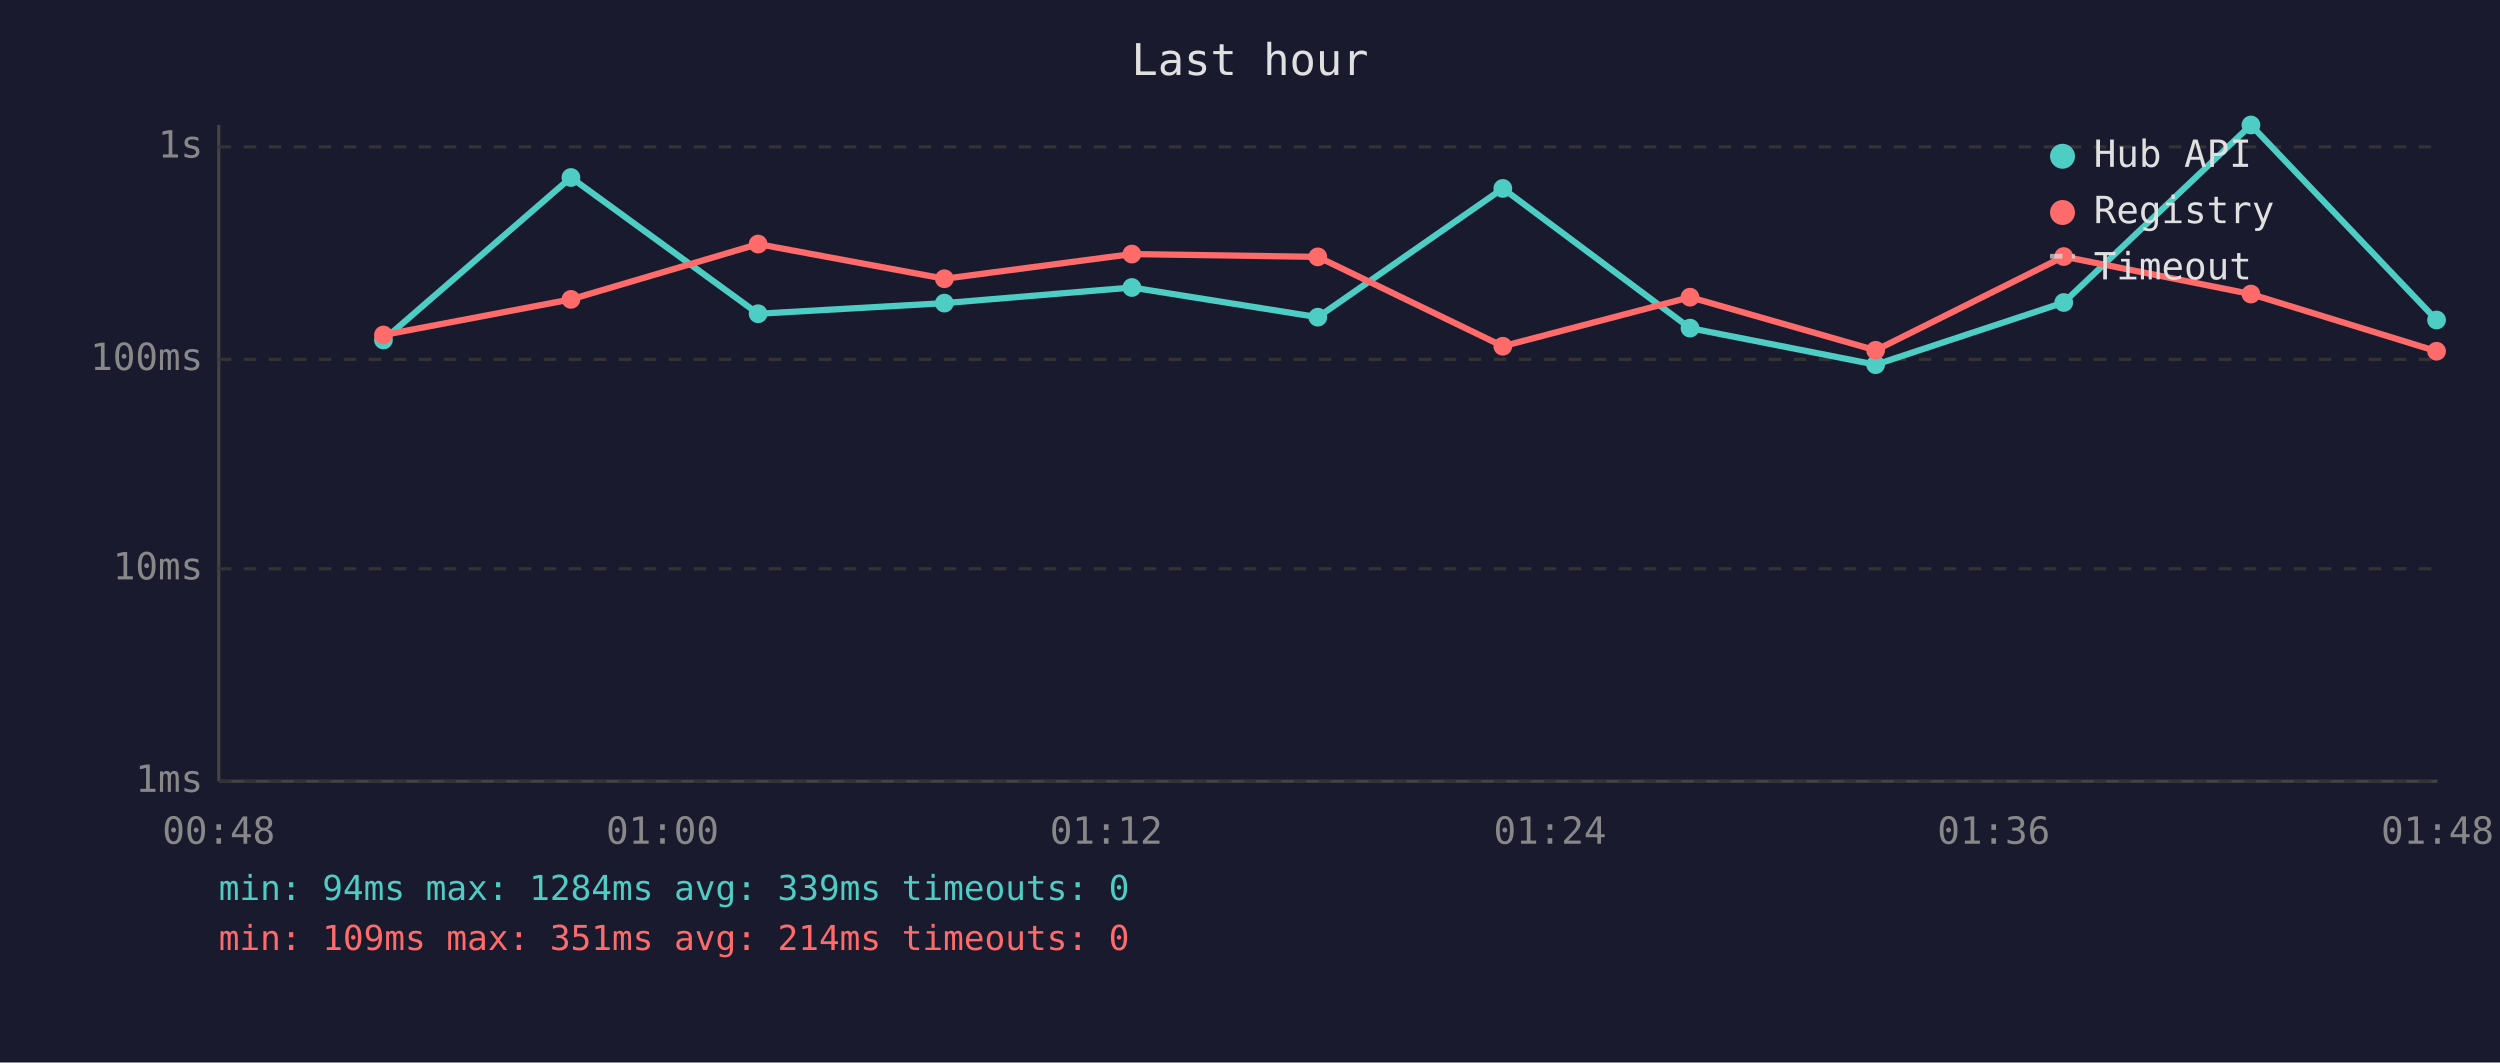
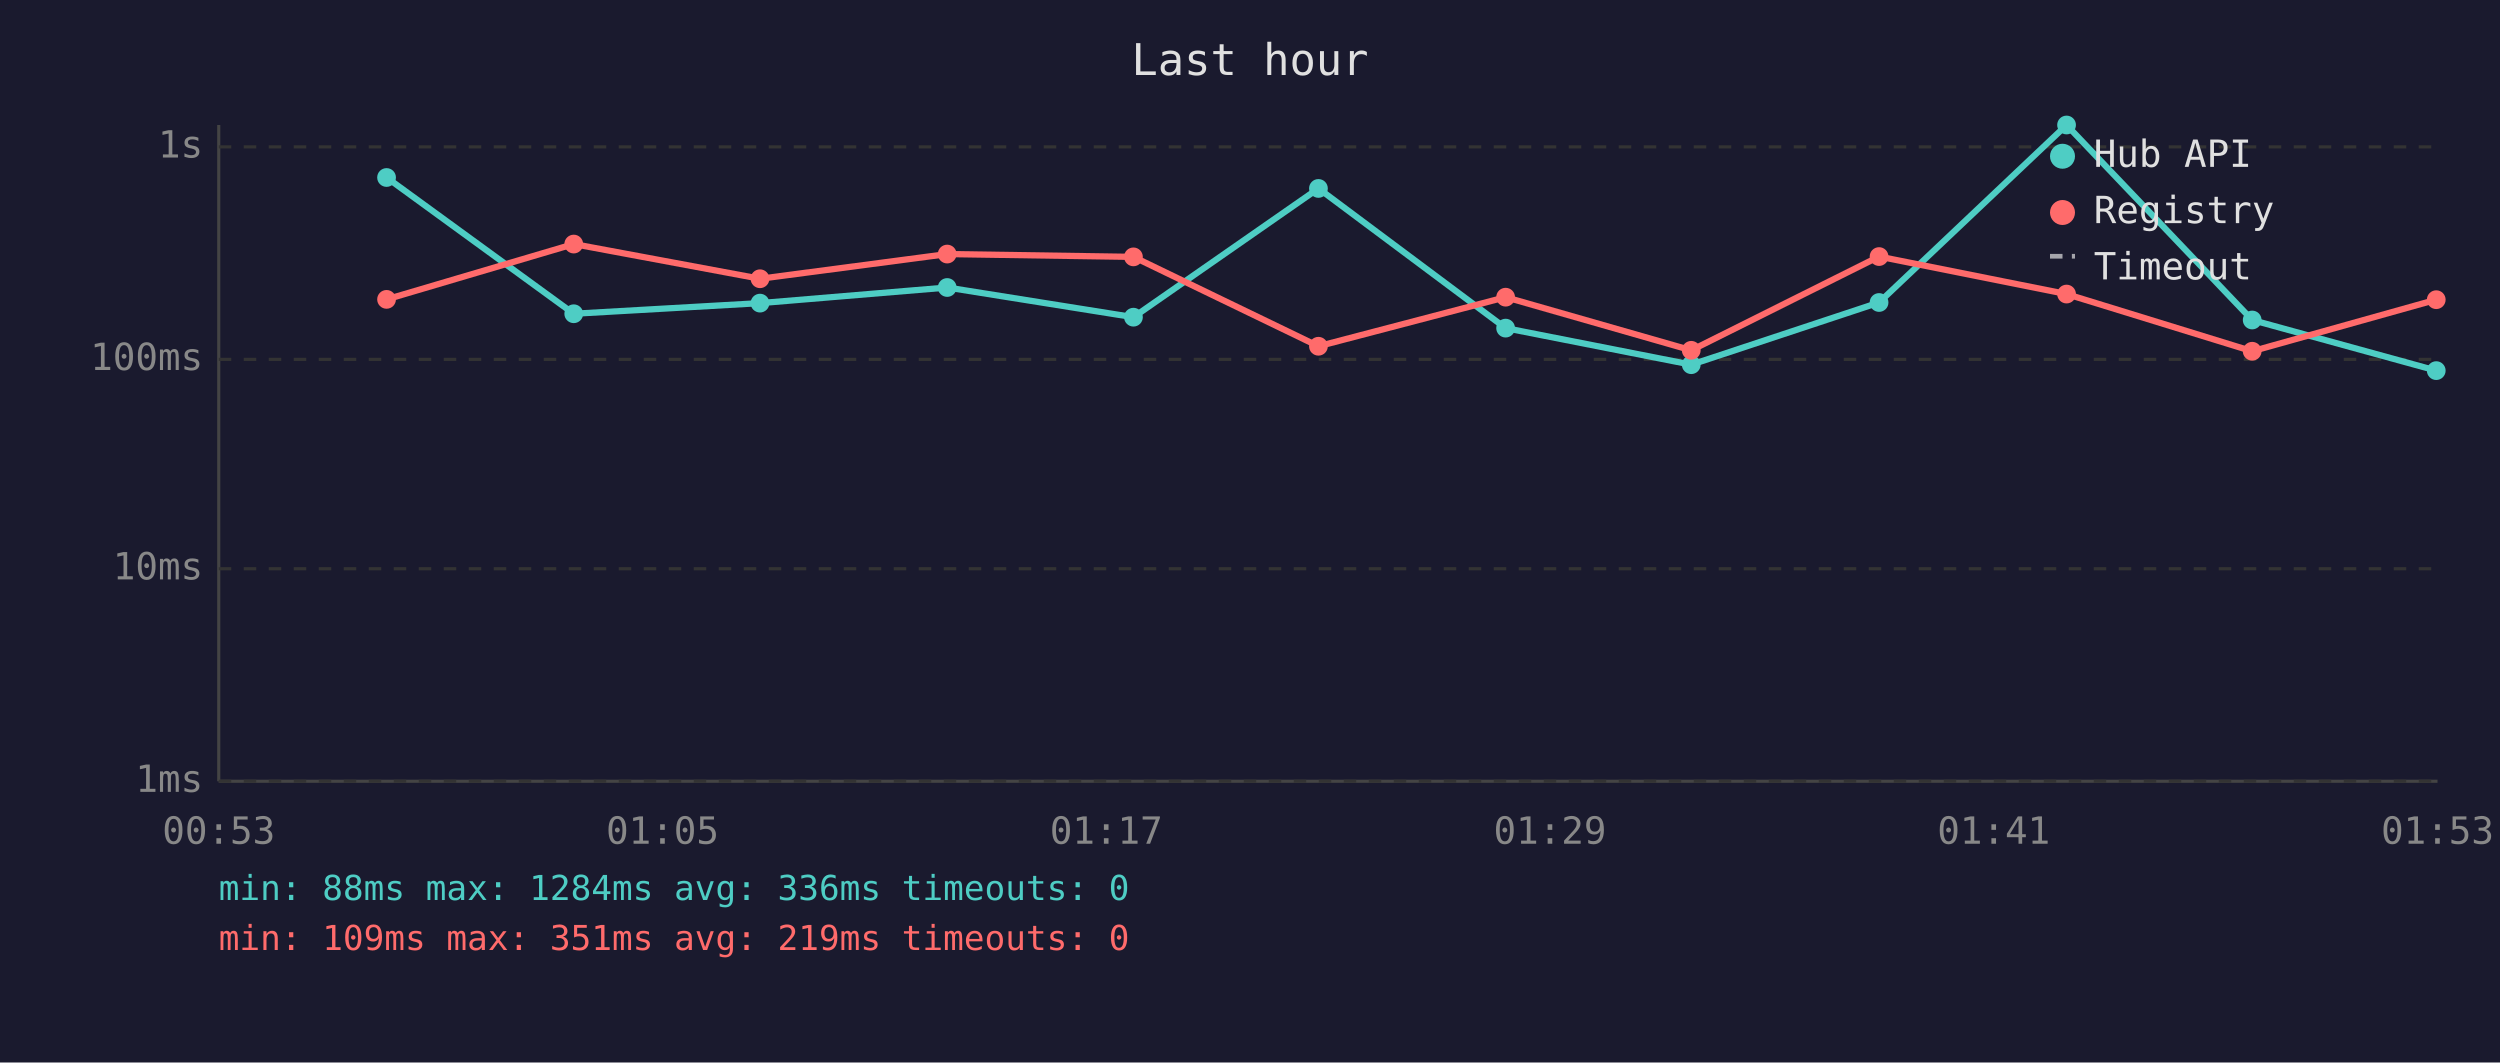
<svg xmlns="http://www.w3.org/2000/svg" viewBox="0 0 800 340" font-family="monospace" font-size="12">
  <rect width="800" height="340" fill="#1a1a2e" />
  <text x="400" y="24" fill="#e0e0e0" font-size="14" text-anchor="middle">Last hour</text>
  <line x1="70" y1="40" x2="70" y2="250" stroke="#444" stroke-width="1" />
  <line x1="70" y1="250" x2="780" y2="250" stroke="#444" stroke-width="1" />
  <line x1="70" y1="250" x2="780" y2="250" stroke="#333" stroke-width="1" stroke-dasharray="4" />
  <text x="65" y="250" fill="#888" text-anchor="end" dominant-baseline="middle">1ms</text>
  <line x1="70" y1="182" x2="780" y2="182" stroke="#333" stroke-width="1" stroke-dasharray="4" />
  <text x="65" y="182" fill="#888" text-anchor="end" dominant-baseline="middle">10ms</text>
  <line x1="70" y1="115" x2="780" y2="115" stroke="#333" stroke-width="1" stroke-dasharray="4" />
  <text x="65" y="115" fill="#888" text-anchor="end" dominant-baseline="middle">100ms</text>
  <line x1="70" y1="47" x2="780" y2="47" stroke="#333" stroke-width="1" stroke-dasharray="4" />
  <text x="65" y="47" fill="#888" text-anchor="end" dominant-baseline="middle">1s</text>
-   <text x="70" y="270" fill="#888" text-anchor="middle">00:48</text>
-   <text x="212" y="270" fill="#888" text-anchor="middle">01:00</text>
-   <text x="354" y="270" fill="#888" text-anchor="middle">01:12</text>
-   <text x="496" y="270" fill="#888" text-anchor="middle">01:24</text>
-   <text x="638" y="270" fill="#888" text-anchor="middle">01:36</text>
-   <text x="780" y="270" fill="#888" text-anchor="middle">01:48</text>
-   <polyline points="122.7,108.8 182.7,56.8 242.6,100.4 302.2,97.0 362.2,92.0 421.7,101.5 480.9,60.3 540.8,105.0 600.2,116.7 660.4,96.8 720.3,40.0 779.7,102.4" fill="none" stroke="#4ecdc4" stroke-width="2" opacity="1" />
-   <circle cx="122.7" cy="108.8" r="3" fill="#4ecdc4" />
-   <circle cx="182.7" cy="56.8" r="3" fill="#4ecdc4" />
-   <circle cx="242.6" cy="100.4" r="3" fill="#4ecdc4" />
-   <circle cx="302.2" cy="97.0" r="3" fill="#4ecdc4" />
-   <circle cx="362.2" cy="92.0" r="3" fill="#4ecdc4" />
-   <circle cx="421.7" cy="101.5" r="3" fill="#4ecdc4" />
-   <circle cx="480.9" cy="60.3" r="3" fill="#4ecdc4" />
-   <circle cx="540.8" cy="105.0" r="3" fill="#4ecdc4" />
-   <circle cx="600.2" cy="116.7" r="3" fill="#4ecdc4" />
-   <circle cx="660.4" cy="96.8" r="3" fill="#4ecdc4" />
-   <circle cx="720.3" cy="40.0" r="3" fill="#4ecdc4" />
-   <circle cx="779.7" cy="102.4" r="3" fill="#4ecdc4" />
-   <polyline points="122.7,107.2 182.7,95.8 242.6,78.1 302.2,89.2 362.2,81.3 421.7,82.2 480.9,110.8 540.8,95.1 600.2,112.1 660.4,82.1 720.3,94.1 779.7,112.4" fill="none" stroke="#ff6b6b" stroke-width="2" opacity="1" />
-   <circle cx="122.7" cy="107.2" r="3" fill="#ff6b6b" />
-   <circle cx="182.7" cy="95.8" r="3" fill="#ff6b6b" />
-   <circle cx="242.6" cy="78.1" r="3" fill="#ff6b6b" />
-   <circle cx="302.2" cy="89.2" r="3" fill="#ff6b6b" />
-   <circle cx="362.2" cy="81.3" r="3" fill="#ff6b6b" />
-   <circle cx="421.7" cy="82.2" r="3" fill="#ff6b6b" />
-   <circle cx="480.9" cy="110.8" r="3" fill="#ff6b6b" />
-   <circle cx="540.8" cy="95.1" r="3" fill="#ff6b6b" />
-   <circle cx="600.2" cy="112.1" r="3" fill="#ff6b6b" />
-   <circle cx="660.4" cy="82.1" r="3" fill="#ff6b6b" />
-   <circle cx="720.3" cy="94.1" r="3" fill="#ff6b6b" />
-   <circle cx="779.7" cy="112.4" r="3" fill="#ff6b6b" />
+   <text x="70" y="270" fill="#888" text-anchor="middle">00:53</text>
+   <text x="212" y="270" fill="#888" text-anchor="middle">01:05</text>
+   <text x="354" y="270" fill="#888" text-anchor="middle">01:17</text>
+   <text x="496" y="270" fill="#888" text-anchor="middle">01:29</text>
+   <text x="638" y="270" fill="#888" text-anchor="middle">01:41</text>
+   <text x="780" y="270" fill="#888" text-anchor="middle">01:53</text>
+   <polyline points="123.7,56.8 183.6,100.4 243.2,97.0 303.1,92.0 362.7,101.5 421.9,60.3 481.8,105.0 541.2,116.7 601.3,96.8 661.3,40.0 720.7,102.4 779.6,118.6" fill="none" stroke="#4ecdc4" stroke-width="2" opacity="1" />
+   <circle cx="123.7" cy="56.8" r="3" fill="#4ecdc4" />
+   <circle cx="183.6" cy="100.4" r="3" fill="#4ecdc4" />
+   <circle cx="243.2" cy="97.0" r="3" fill="#4ecdc4" />
+   <circle cx="303.1" cy="92.0" r="3" fill="#4ecdc4" />
+   <circle cx="362.7" cy="101.5" r="3" fill="#4ecdc4" />
+   <circle cx="421.9" cy="60.3" r="3" fill="#4ecdc4" />
+   <circle cx="481.8" cy="105.0" r="3" fill="#4ecdc4" />
+   <circle cx="541.2" cy="116.7" r="3" fill="#4ecdc4" />
+   <circle cx="601.3" cy="96.8" r="3" fill="#4ecdc4" />
+   <circle cx="661.3" cy="40.0" r="3" fill="#4ecdc4" />
+   <circle cx="720.7" cy="102.4" r="3" fill="#4ecdc4" />
+   <circle cx="779.6" cy="118.6" r="3" fill="#4ecdc4" />
+   <polyline points="123.7,95.8 183.6,78.1 243.2,89.2 303.1,81.3 362.7,82.2 421.9,110.8 481.8,95.1 541.2,112.1 601.3,82.1 661.3,94.1 720.7,112.4 779.6,95.9" fill="none" stroke="#ff6b6b" stroke-width="2" opacity="1" />
+   <circle cx="123.7" cy="95.8" r="3" fill="#ff6b6b" />
+   <circle cx="183.6" cy="78.1" r="3" fill="#ff6b6b" />
+   <circle cx="243.2" cy="89.2" r="3" fill="#ff6b6b" />
+   <circle cx="303.1" cy="81.3" r="3" fill="#ff6b6b" />
+   <circle cx="362.7" cy="82.2" r="3" fill="#ff6b6b" />
+   <circle cx="421.9" cy="110.8" r="3" fill="#ff6b6b" />
+   <circle cx="481.8" cy="95.1" r="3" fill="#ff6b6b" />
+   <circle cx="541.2" cy="112.1" r="3" fill="#ff6b6b" />
+   <circle cx="601.3" cy="82.1" r="3" fill="#ff6b6b" />
+   <circle cx="661.3" cy="94.1" r="3" fill="#ff6b6b" />
+   <circle cx="720.7" cy="112.4" r="3" fill="#ff6b6b" />
+   <circle cx="779.6" cy="95.9" r="3" fill="#ff6b6b" />
  <circle cx="660" cy="50" r="4" fill="#4ecdc4" />
  <text x="670" y="50" fill="#e0e0e0" dominant-baseline="middle">Hub API</text>
  <circle cx="660" cy="68" r="4" fill="#ff6b6b" />
  <text x="670" y="68" fill="#e0e0e0" dominant-baseline="middle">Registry</text>
  <line x1="656" y1="82" x2="664" y2="82" stroke="#e0e0e0" stroke-width="1.5" stroke-dasharray="4,3" opacity="0.7" />
  <text x="670" y="86" fill="#e0e0e0" dominant-baseline="middle">Timeout</text>
-   <text x="70" y="288" fill="#4ecdc4" font-size="11">min: 94ms  max: 1284ms  avg: 339ms  timeouts: 0</text>
-   <text x="70" y="304" fill="#ff6b6b" font-size="11">min: 109ms  max: 351ms  avg: 214ms  timeouts: 0</text>
+   <text x="70" y="288" fill="#4ecdc4" font-size="11">min: 88ms  max: 1284ms  avg: 336ms  timeouts: 0</text>
+   <text x="70" y="304" fill="#ff6b6b" font-size="11">min: 109ms  max: 351ms  avg: 219ms  timeouts: 0</text>
</svg>
